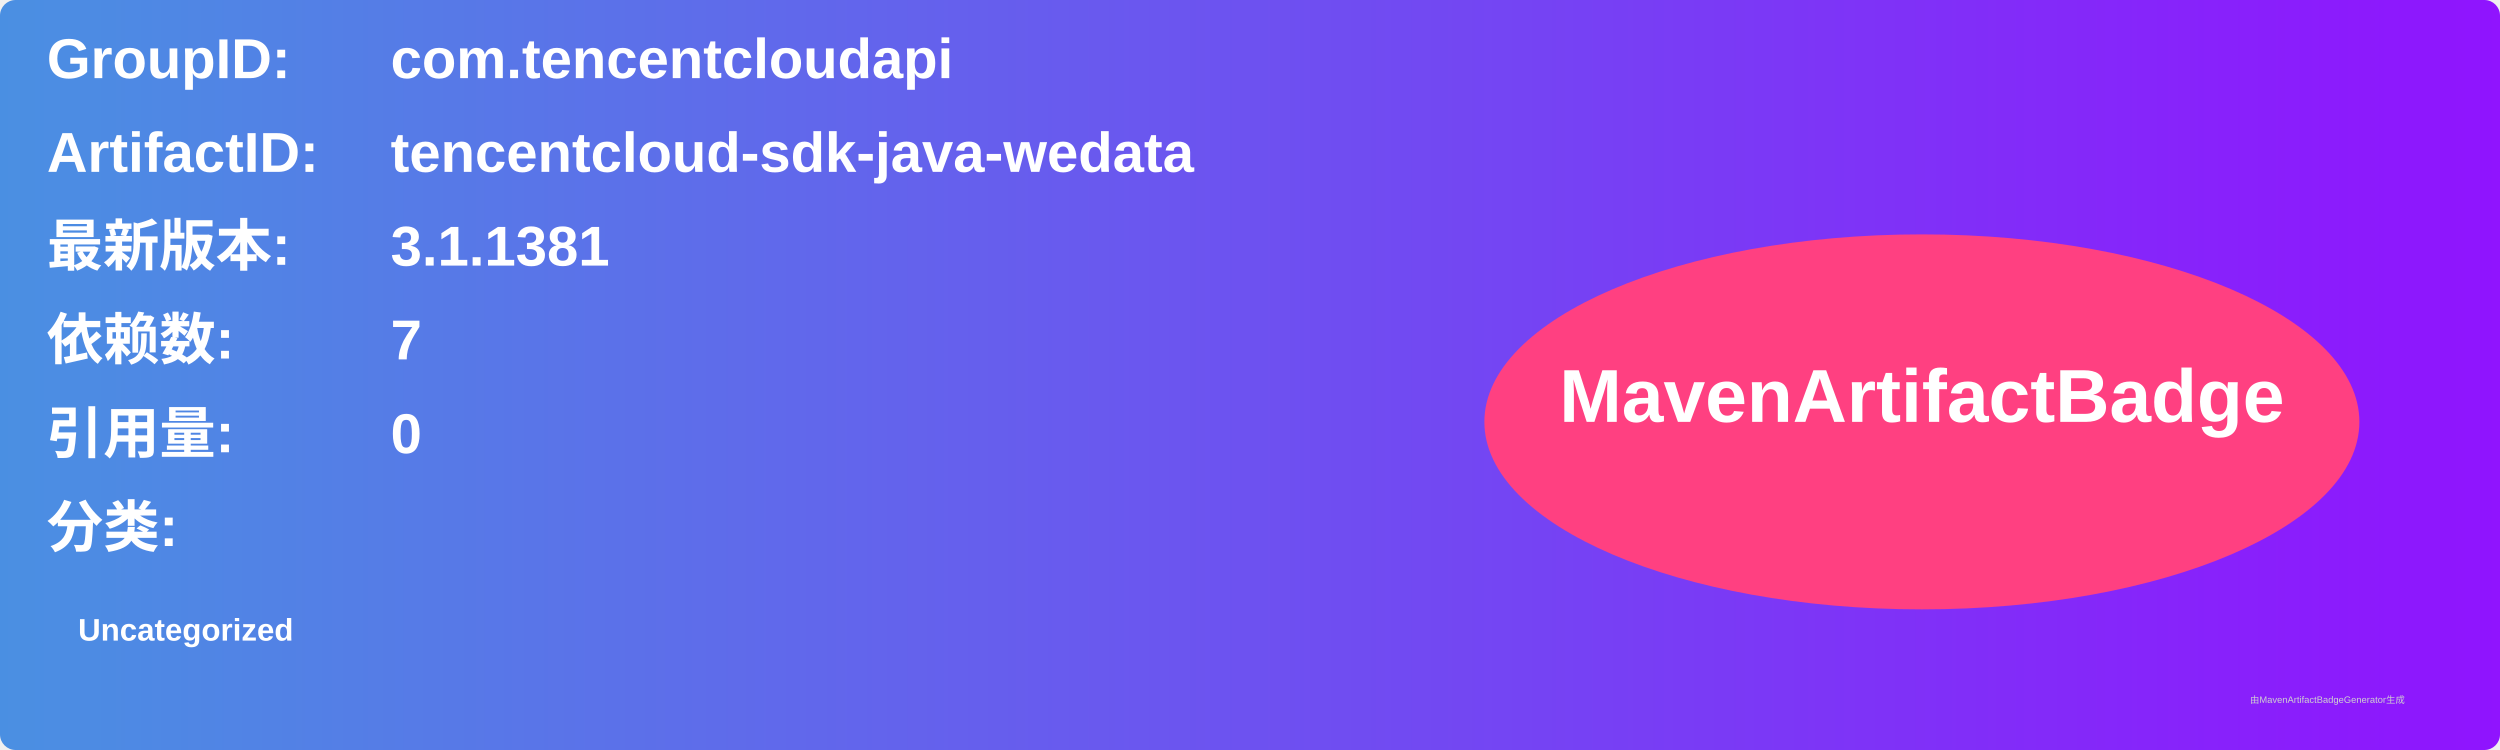
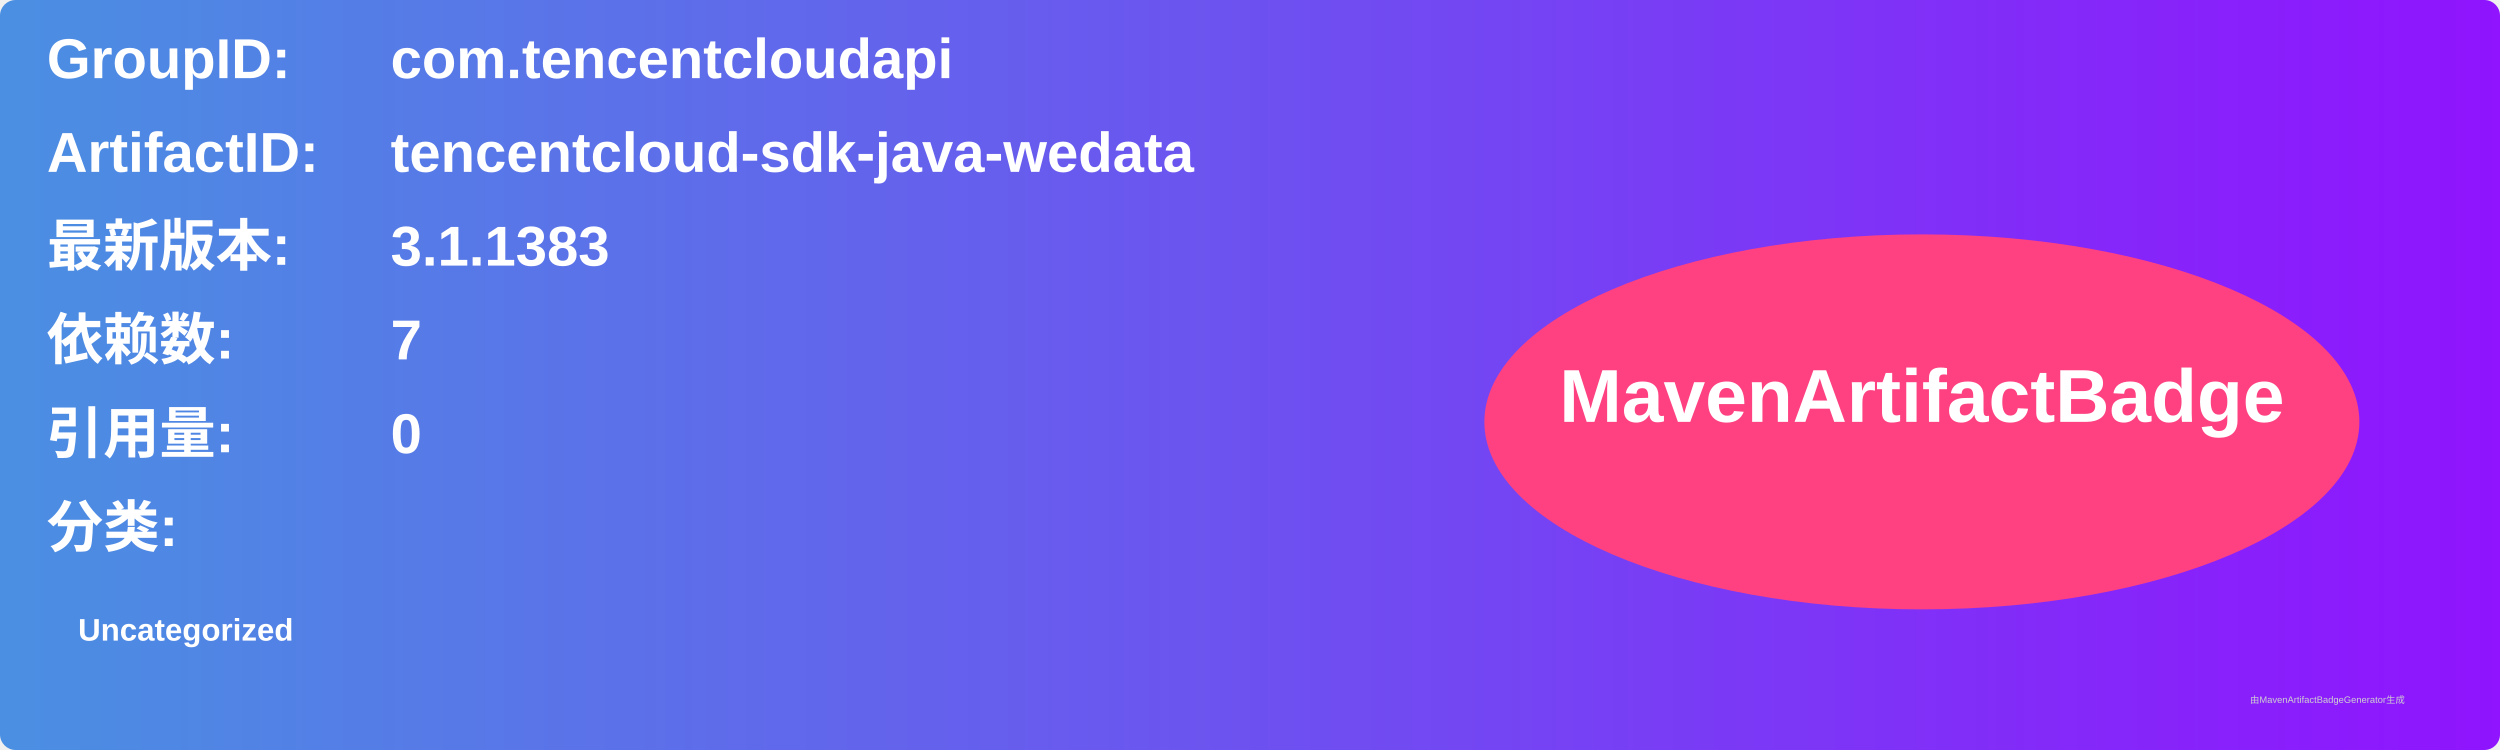
<svg xmlns="http://www.w3.org/2000/svg" width="800" height="240" viewBox="0 0 800 240">
  <linearGradient id="grad" x1="0%" y1="0%" x2="100%" y2="0%">
    <stop offset="0%" stop-color="#4a90e2" />
    <stop offset="100%" stop-color="#9013fe" />
  </linearGradient>
  <rect width="100%" height="100%" rx="5" ry="5" fill="url(#grad)" />
  <g transform="translate(15, 15)">
    <text x="0" y="10" font-family="Arial" font-size="18" fill="white" font-weight="bold" width="260">GroupID:</text>
    <text x="110" y="10" font-family="Arial" font-size="18" fill="white" font-weight="bold" width="460">com.tencentcloudapi</text>
    <text x="0" y="40" font-family="Arial" font-size="18" fill="white" font-weight="bold" width="260">ArtifactID:</text>
    <text x="110" y="40" font-family="Arial" font-size="18" fill="white" font-weight="bold" width="460">tencentcloud-sdk-java-wedata</text>
    <text x="0" y="70" font-family="Arial" font-size="18" fill="white" font-weight="bold">最新版本:</text>
    <text x="110" y="70" font-family="Arial" font-size="18" fill="white" font-weight="bold">
-       <tspan font-weight="bold">3.1.1381</tspan>
+       <tspan font-weight="bold">3.1.1383</tspan>
    </text>
    <text x="0" y="100" font-family="Arial" font-size="18" fill="white" font-weight="bold">依赖数: </text>
    <text x="110" y="100" font-family="Arial" font-size="18" fill="white">
      <tspan font-weight="bold">7</tspan>
    </text>
    <text x="0" y="130" font-family="Arial" font-size="18" fill="white" font-weight="bold">引用量: </text>
    <text x="110" y="130" font-family="Arial" font-size="18" fill="white">
      <tspan font-weight="bold">0</tspan>
    </text>
    <text x="0" y="160" font-family="Arial" font-size="18" fill="white" font-weight="bold">分类:</text>
    <text x="10" y="190" font-family="Arial" font-size="10" fill="white">
      <tspan font-weight="bold">Uncategorized</tspan>
    </text>
    <ellipse cx="600" cy="120" rx="140" ry="60" fill="#ff4081" />
    <text x="600" y="120" text-anchor="middle" font-family="Arial" font-size="24" fill="white" font-weight="bold">MavenArtifactBadge</text>
  </g>
  <text x="720" y="225" font-family="Arial" font-size="3" fill="#d0d0d0">由MavenArtifactBadgeGenerator生成</text>
</svg>
